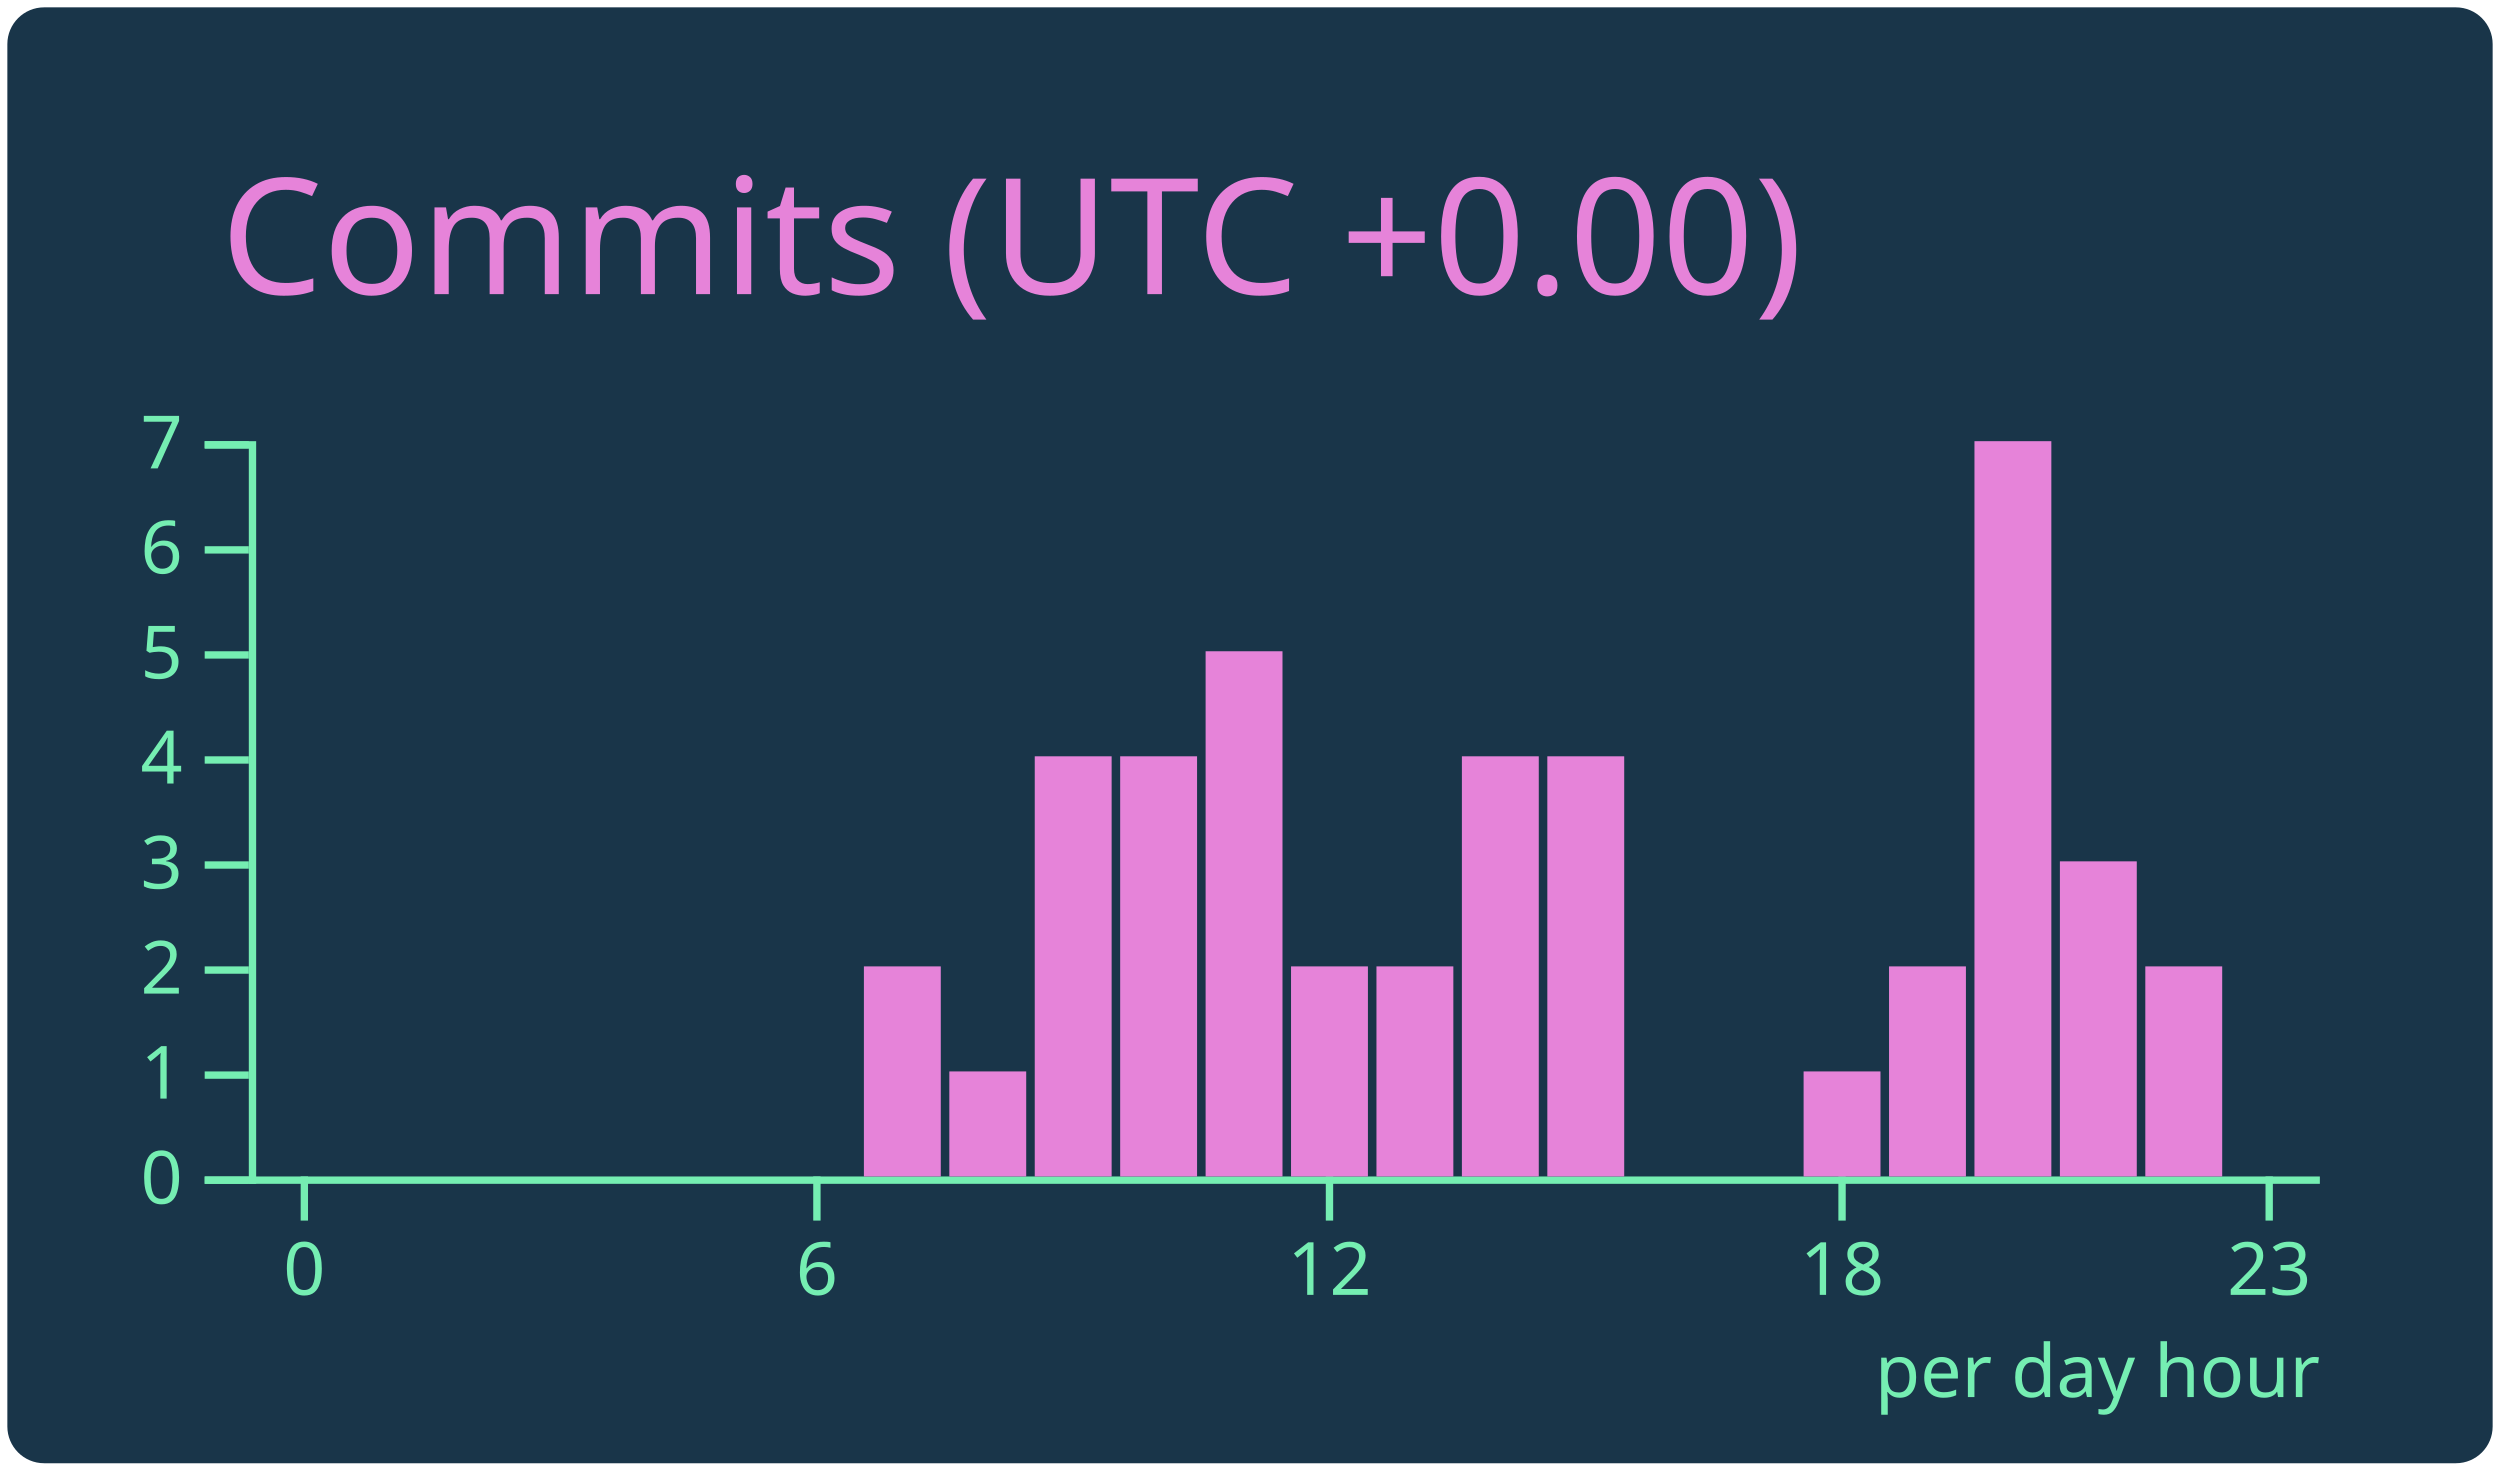
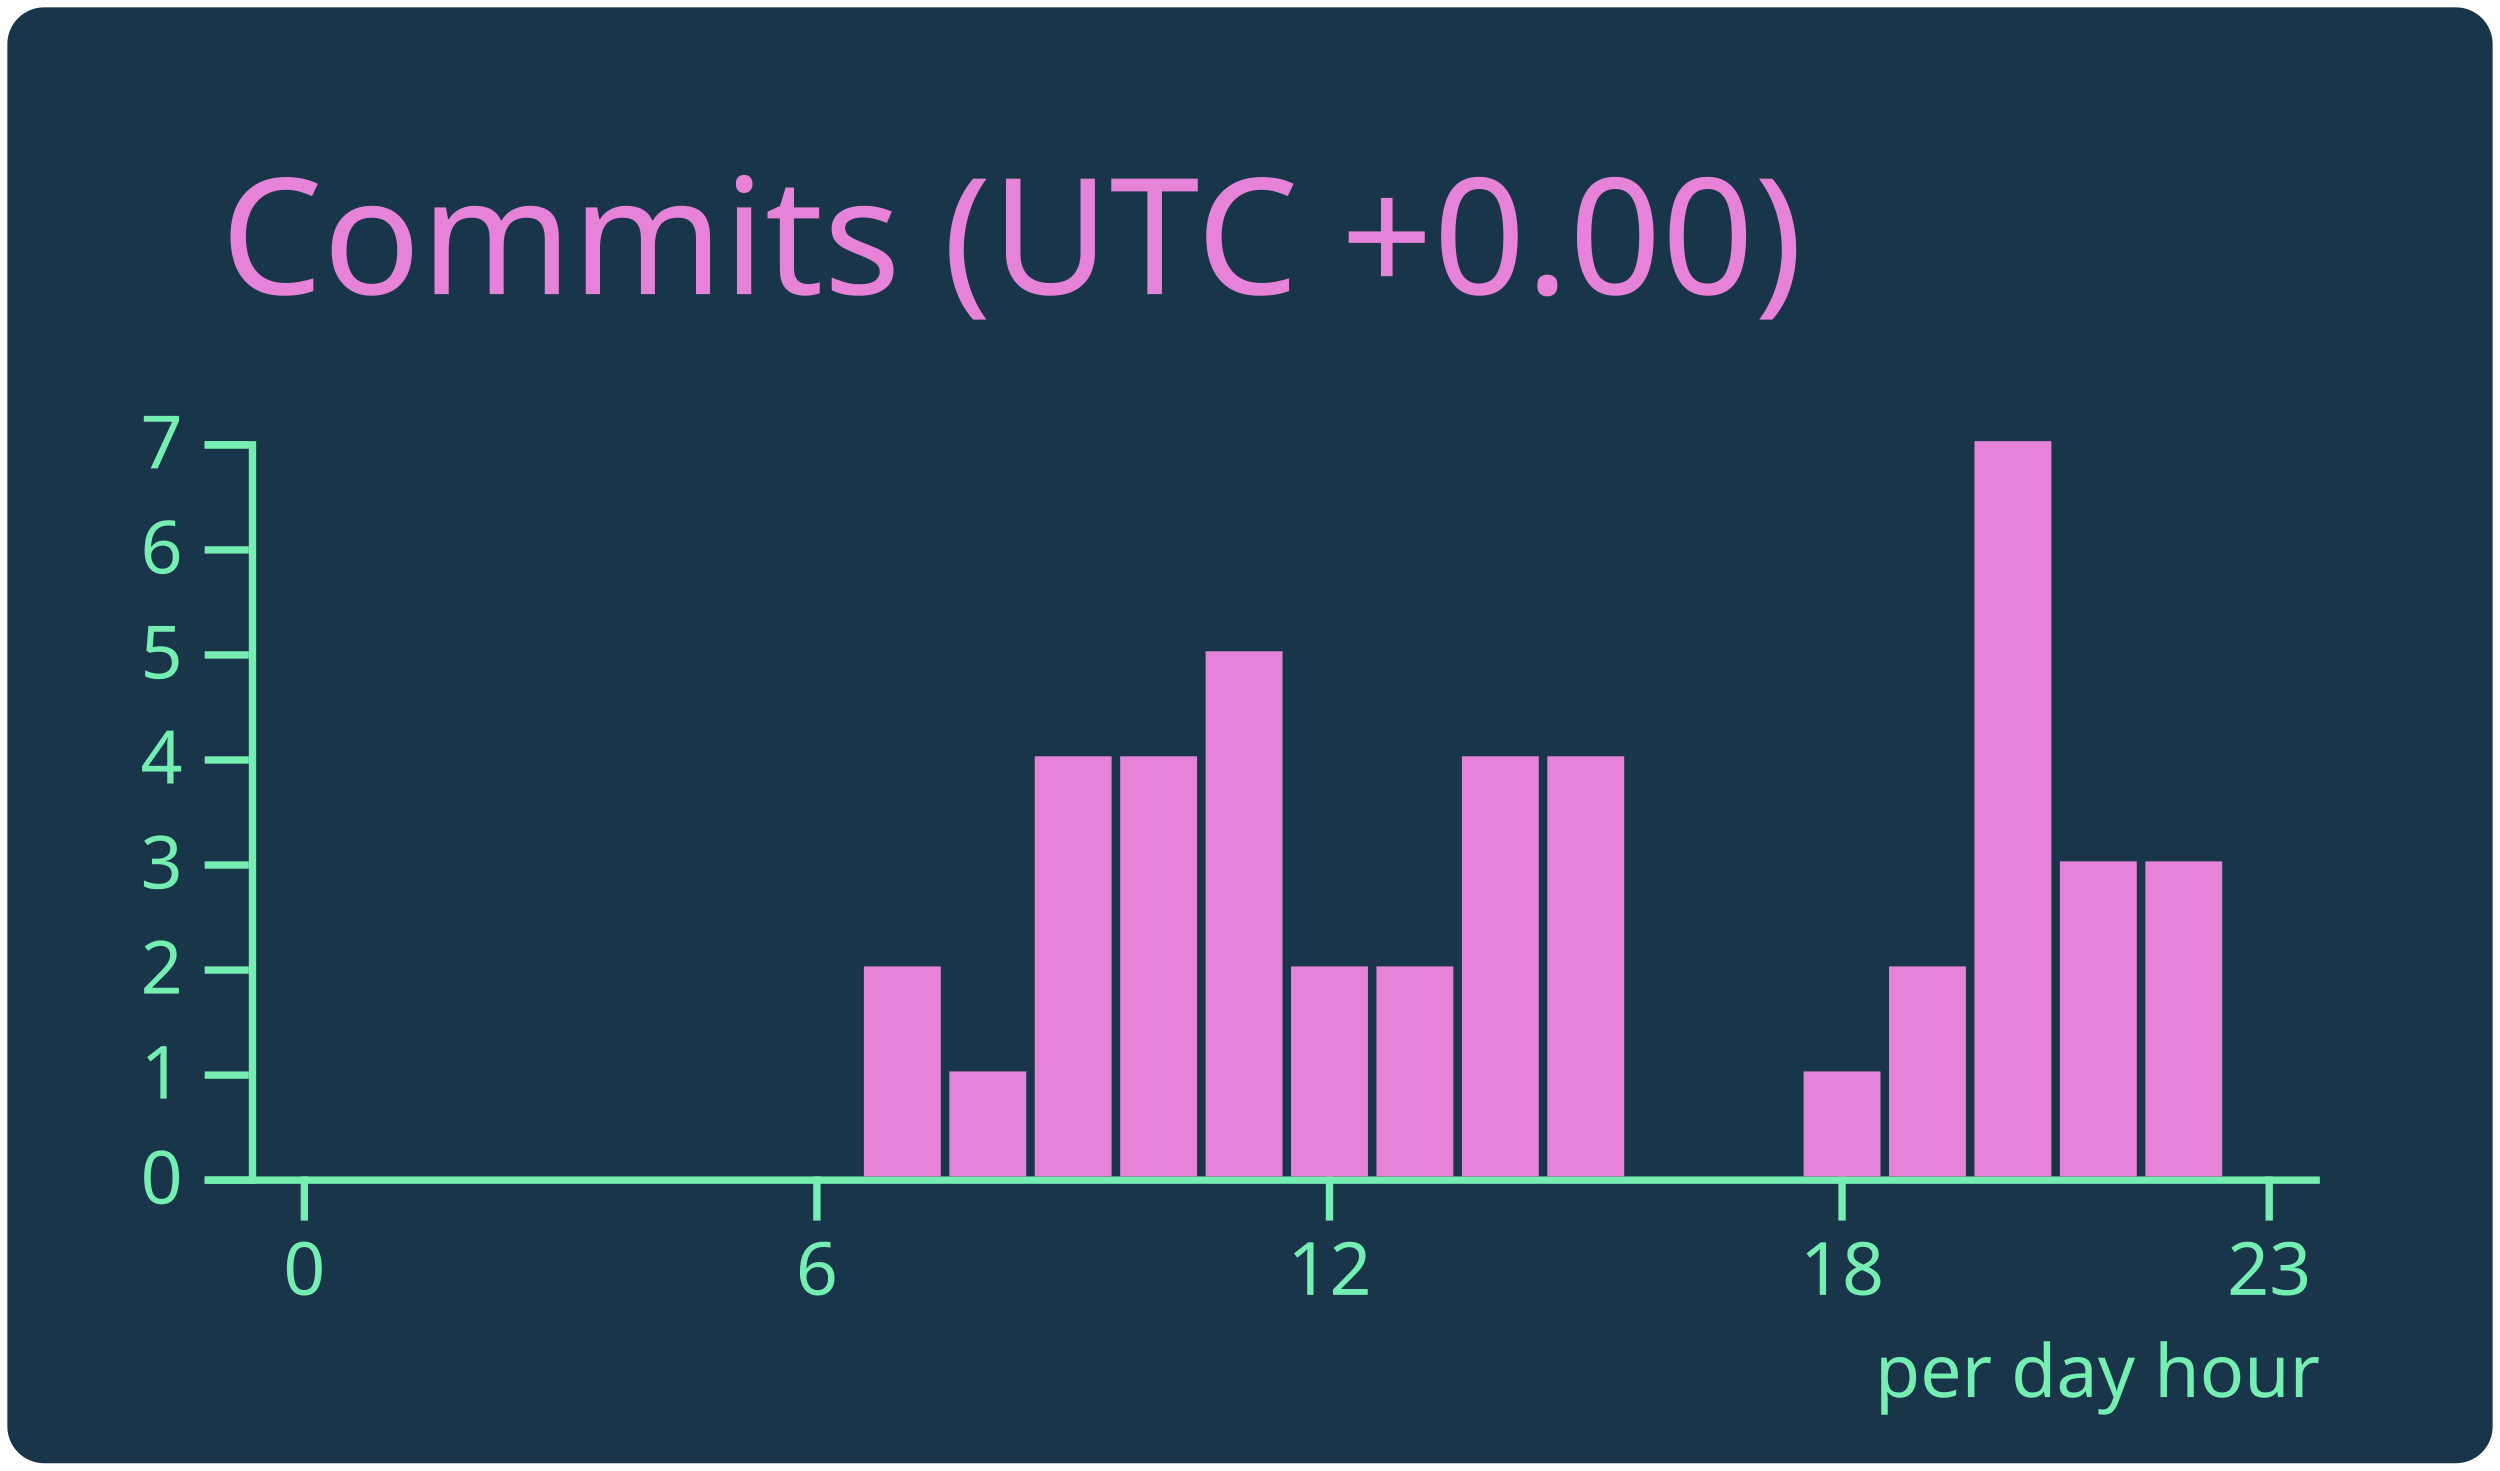
<svg xmlns="http://www.w3.org/2000/svg" width="340" height="200" viewBox="0 0 340 200">
  <style>* {
          font-family: 'Segoe UI', Ubuntu, "Helvetica Neue", Sans-Serif
        }</style>
  <rect x="1" y="1" rx="5" ry="5" height="99%" width="99.412%" stroke="#000000" stroke-width="1" fill="#193549" stroke-opacity="0" />
  <text x="30" y="40" style="font-size: 22px; fill: #e683d9;">Commits (UTC +0.00)</text>
  <g transform="translate(0,40)">
    <g color="#e683d9" transform="translate(35,20)">
      <g color="#75eeb2" transform="translate(0,100)" fill="none" font-size="10" font-family="sans-serif" text-anchor="middle">
        <path class="domain" stroke="currentColor" d="M-1.162,0.5H280.5" />
        <g class="tick" opacity="1" transform="translate(6.390041,0)">
          <line stroke="currentColor" y2="6" />
          <text fill="currentColor" y="9" dy="0.71em">0</text>
        </g>
        <g class="tick" opacity="1" transform="translate(76.09959,0)">
          <line stroke="currentColor" y2="6" />
          <text fill="currentColor" y="9" dy="0.71em">6</text>
        </g>
        <g class="tick" opacity="1" transform="translate(145.8091,0)">
          <line stroke="currentColor" y2="6" />
          <text fill="currentColor" y="9" dy="0.71em">12</text>
        </g>
        <g class="tick" opacity="1" transform="translate(215.5187,0)">
          <line stroke="currentColor" y2="6" />
          <text fill="currentColor" y="9" dy="0.71em">18</text>
        </g>
        <g class="tick" opacity="1" transform="translate(273.61,0)">
          <line stroke="currentColor" y2="6" />
          <text fill="currentColor" y="9" dy="0.71em">23</text>
        </g>
      </g>
      <g color="#75eeb2" transform="translate(-1.161826,0)" fill="none" font-size="10" font-family="sans-serif" text-anchor="end">
        <path class="domain" stroke="currentColor" d="M-6,100.5H0.5V0.5H-6" />
        <g class="tick" opacity="1" transform="translate(0,100.5)">
          <line stroke="currentColor" x2="-6" />
          <text fill="currentColor" x="-9" dy="0.32em">0</text>
        </g>
        <g class="tick" opacity="1" transform="translate(0,86.21429)">
          <line stroke="currentColor" x2="-6" />
          <text fill="currentColor" x="-9" dy="0.32em">1</text>
        </g>
        <g class="tick" opacity="1" transform="translate(0,71.92857)">
          <line stroke="currentColor" x2="-6" />
          <text fill="currentColor" x="-9" dy="0.32em">2</text>
        </g>
        <g class="tick" opacity="1" transform="translate(0,57.64286)">
          <line stroke="currentColor" x2="-6" />
          <text fill="currentColor" x="-9" dy="0.32em">3</text>
        </g>
        <g class="tick" opacity="1" transform="translate(0,43.35714)">
          <line stroke="currentColor" x2="-6" />
          <text fill="currentColor" x="-9" dy="0.32em">4</text>
        </g>
        <g class="tick" opacity="1" transform="translate(0,29.07143)">
          <line stroke="currentColor" x2="-6" />
          <text fill="currentColor" x="-9" dy="0.32em">5</text>
        </g>
        <g class="tick" opacity="1" transform="translate(0,14.78571)">
          <line stroke="currentColor" x2="-6" />
          <text fill="currentColor" x="-9" dy="0.32em">6</text>
        </g>
        <g class="tick" opacity="1" transform="translate(0,0.5)">
          <line stroke="currentColor" x2="-6" />
          <text fill="currentColor" x="-9" dy="0.32em">7</text>
        </g>
      </g>
      <rect class="bar" fill="#e683d9" x="1.162" y="100" width="10.456" height="0" />
      <rect class="bar" fill="#e683d9" x="12.78" y="100" width="10.456" height="0" />
      <rect class="bar" fill="#e683d9" x="24.398" y="100" width="10.456" height="0" />
      <rect class="bar" fill="#e683d9" x="36.017" y="100" width="10.456" height="0" />
      <rect class="bar" fill="#e683d9" x="47.635" y="100" width="10.456" height="0" />
      <rect class="bar" fill="#e683d9" x="59.253" y="100" width="10.456" height="0" />
      <rect class="bar" fill="#e683d9" x="70.871" y="100" width="10.456" height="0" />
      <rect class="bar" fill="#e683d9" x="82.49" y="71.429" width="10.456" height="28.571" />
      <rect class="bar" fill="#e683d9" x="94.108" y="85.714" width="10.456" height="14.286" />
      <rect class="bar" fill="#e683d9" x="105.726" y="42.857" width="10.456" height="57.143" />
      <rect class="bar" fill="#e683d9" x="117.344" y="42.857" width="10.456" height="57.143" />
      <rect class="bar" fill="#e683d9" x="128.963" y="28.571" width="10.456" height="71.429" />
      <rect class="bar" fill="#e683d9" x="140.581" y="71.429" width="10.456" height="28.571" />
      <rect class="bar" fill="#e683d9" x="152.199" y="71.429" width="10.456" height="28.571" />
      <rect class="bar" fill="#e683d9" x="163.817" y="42.857" width="10.456" height="57.143" />
      <rect class="bar" fill="#e683d9" x="175.436" y="42.857" width="10.456" height="57.143" />
      <rect class="bar" fill="#e683d9" x="187.054" y="100" width="10.456" height="0" />
      <rect class="bar" fill="#e683d9" x="198.672" y="100" width="10.456" height="0" />
      <rect class="bar" fill="#e683d9" x="210.29" y="85.714" width="10.456" height="14.286" />
      <rect class="bar" fill="#e683d9" x="221.909" y="71.429" width="10.456" height="28.571" />
      <rect class="bar" fill="#e683d9" x="233.527" y="0" width="10.456" height="100" />
      <rect class="bar" fill="#e683d9" x="245.145" y="57.143" width="10.456" height="42.857" />
-       <rect class="bar" fill="#e683d9" x="256.763" y="71.429" width="10.456" height="28.571" />
+       <rect class="bar" fill="#e683d9" x="256.763" y="57.143" width="10.456" height="42.857" />
      <rect class="bar" fill="#e683d9" x="268.382" y="100" width="10.456" height="0" />
      <g>
        <text y="130" x="220" style="fill: #75eeb2; font-size: 10px;">per day hour</text>
      </g>
    </g>
  </g>
</svg>
